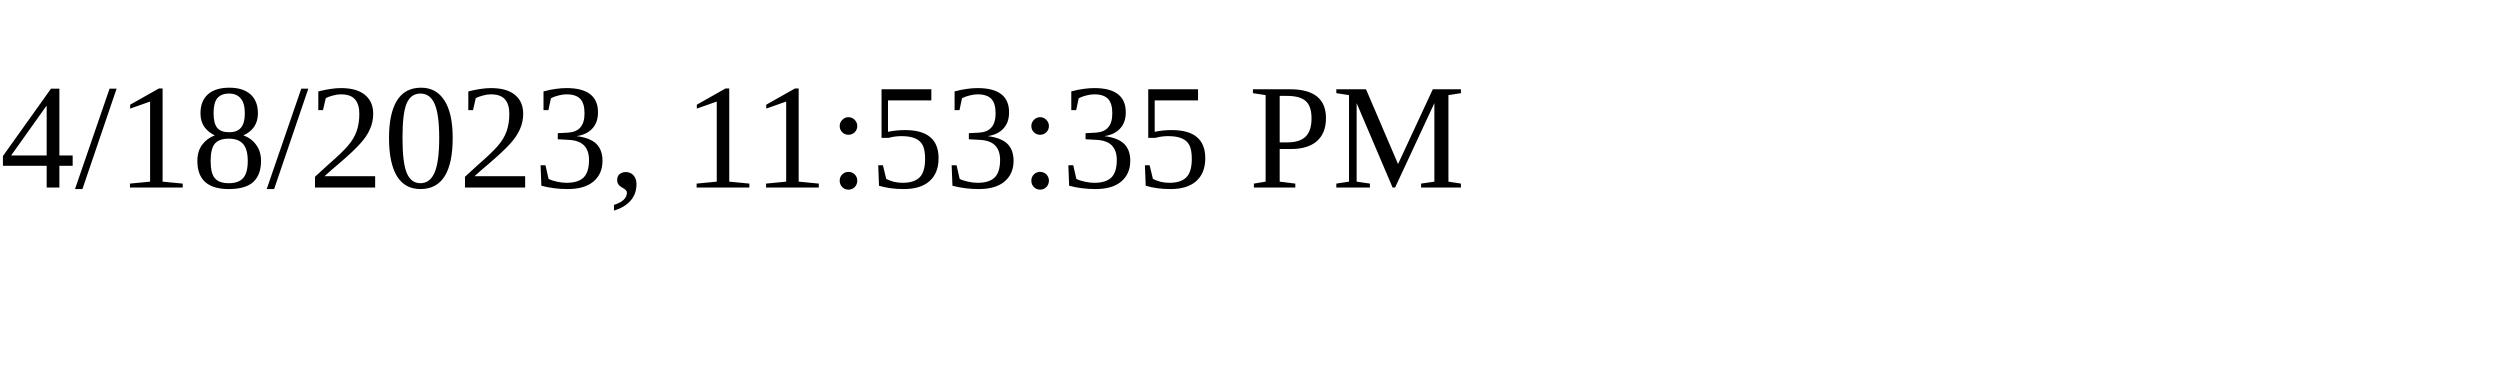
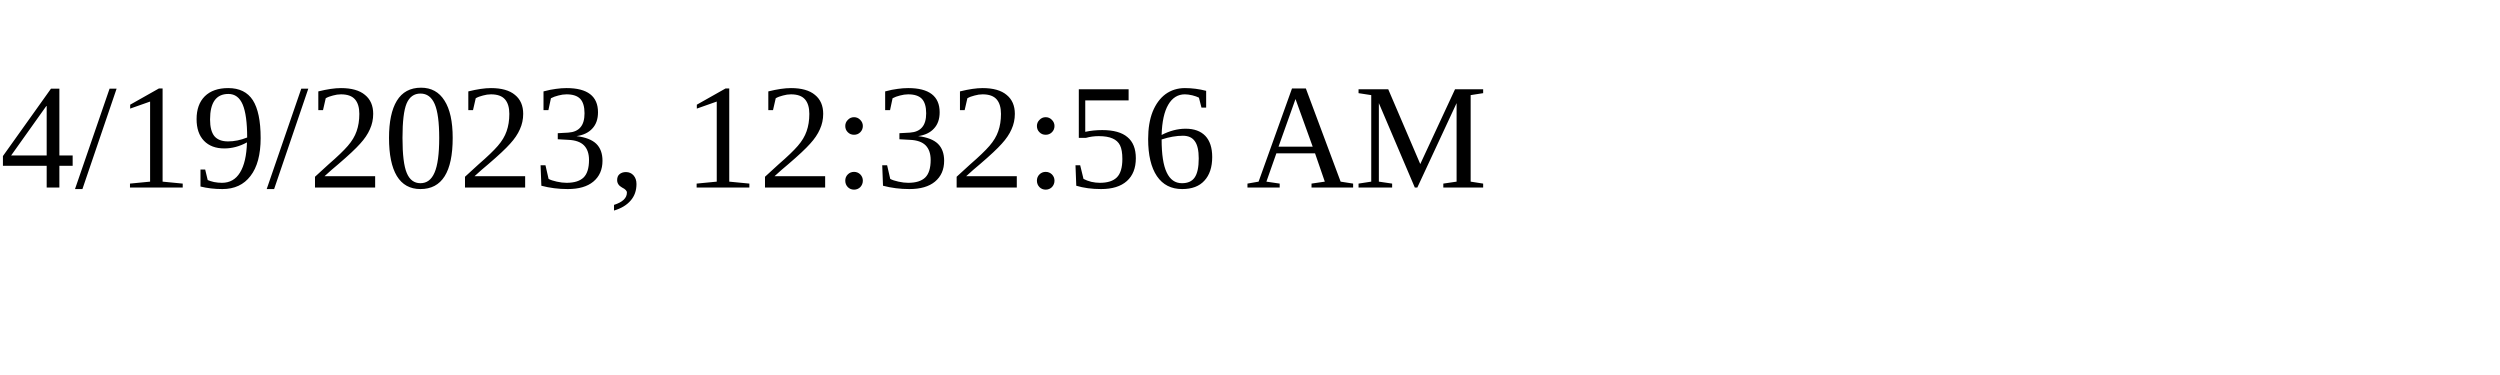
<svg xmlns="http://www.w3.org/2000/svg" height="30" width="200">
-   <text x="0" y="15">4/18/2023, 11:53:35 PM</text>
+   <text x="0" y="15">4/19/2023, 12:32:56 AM</text>
</svg>
